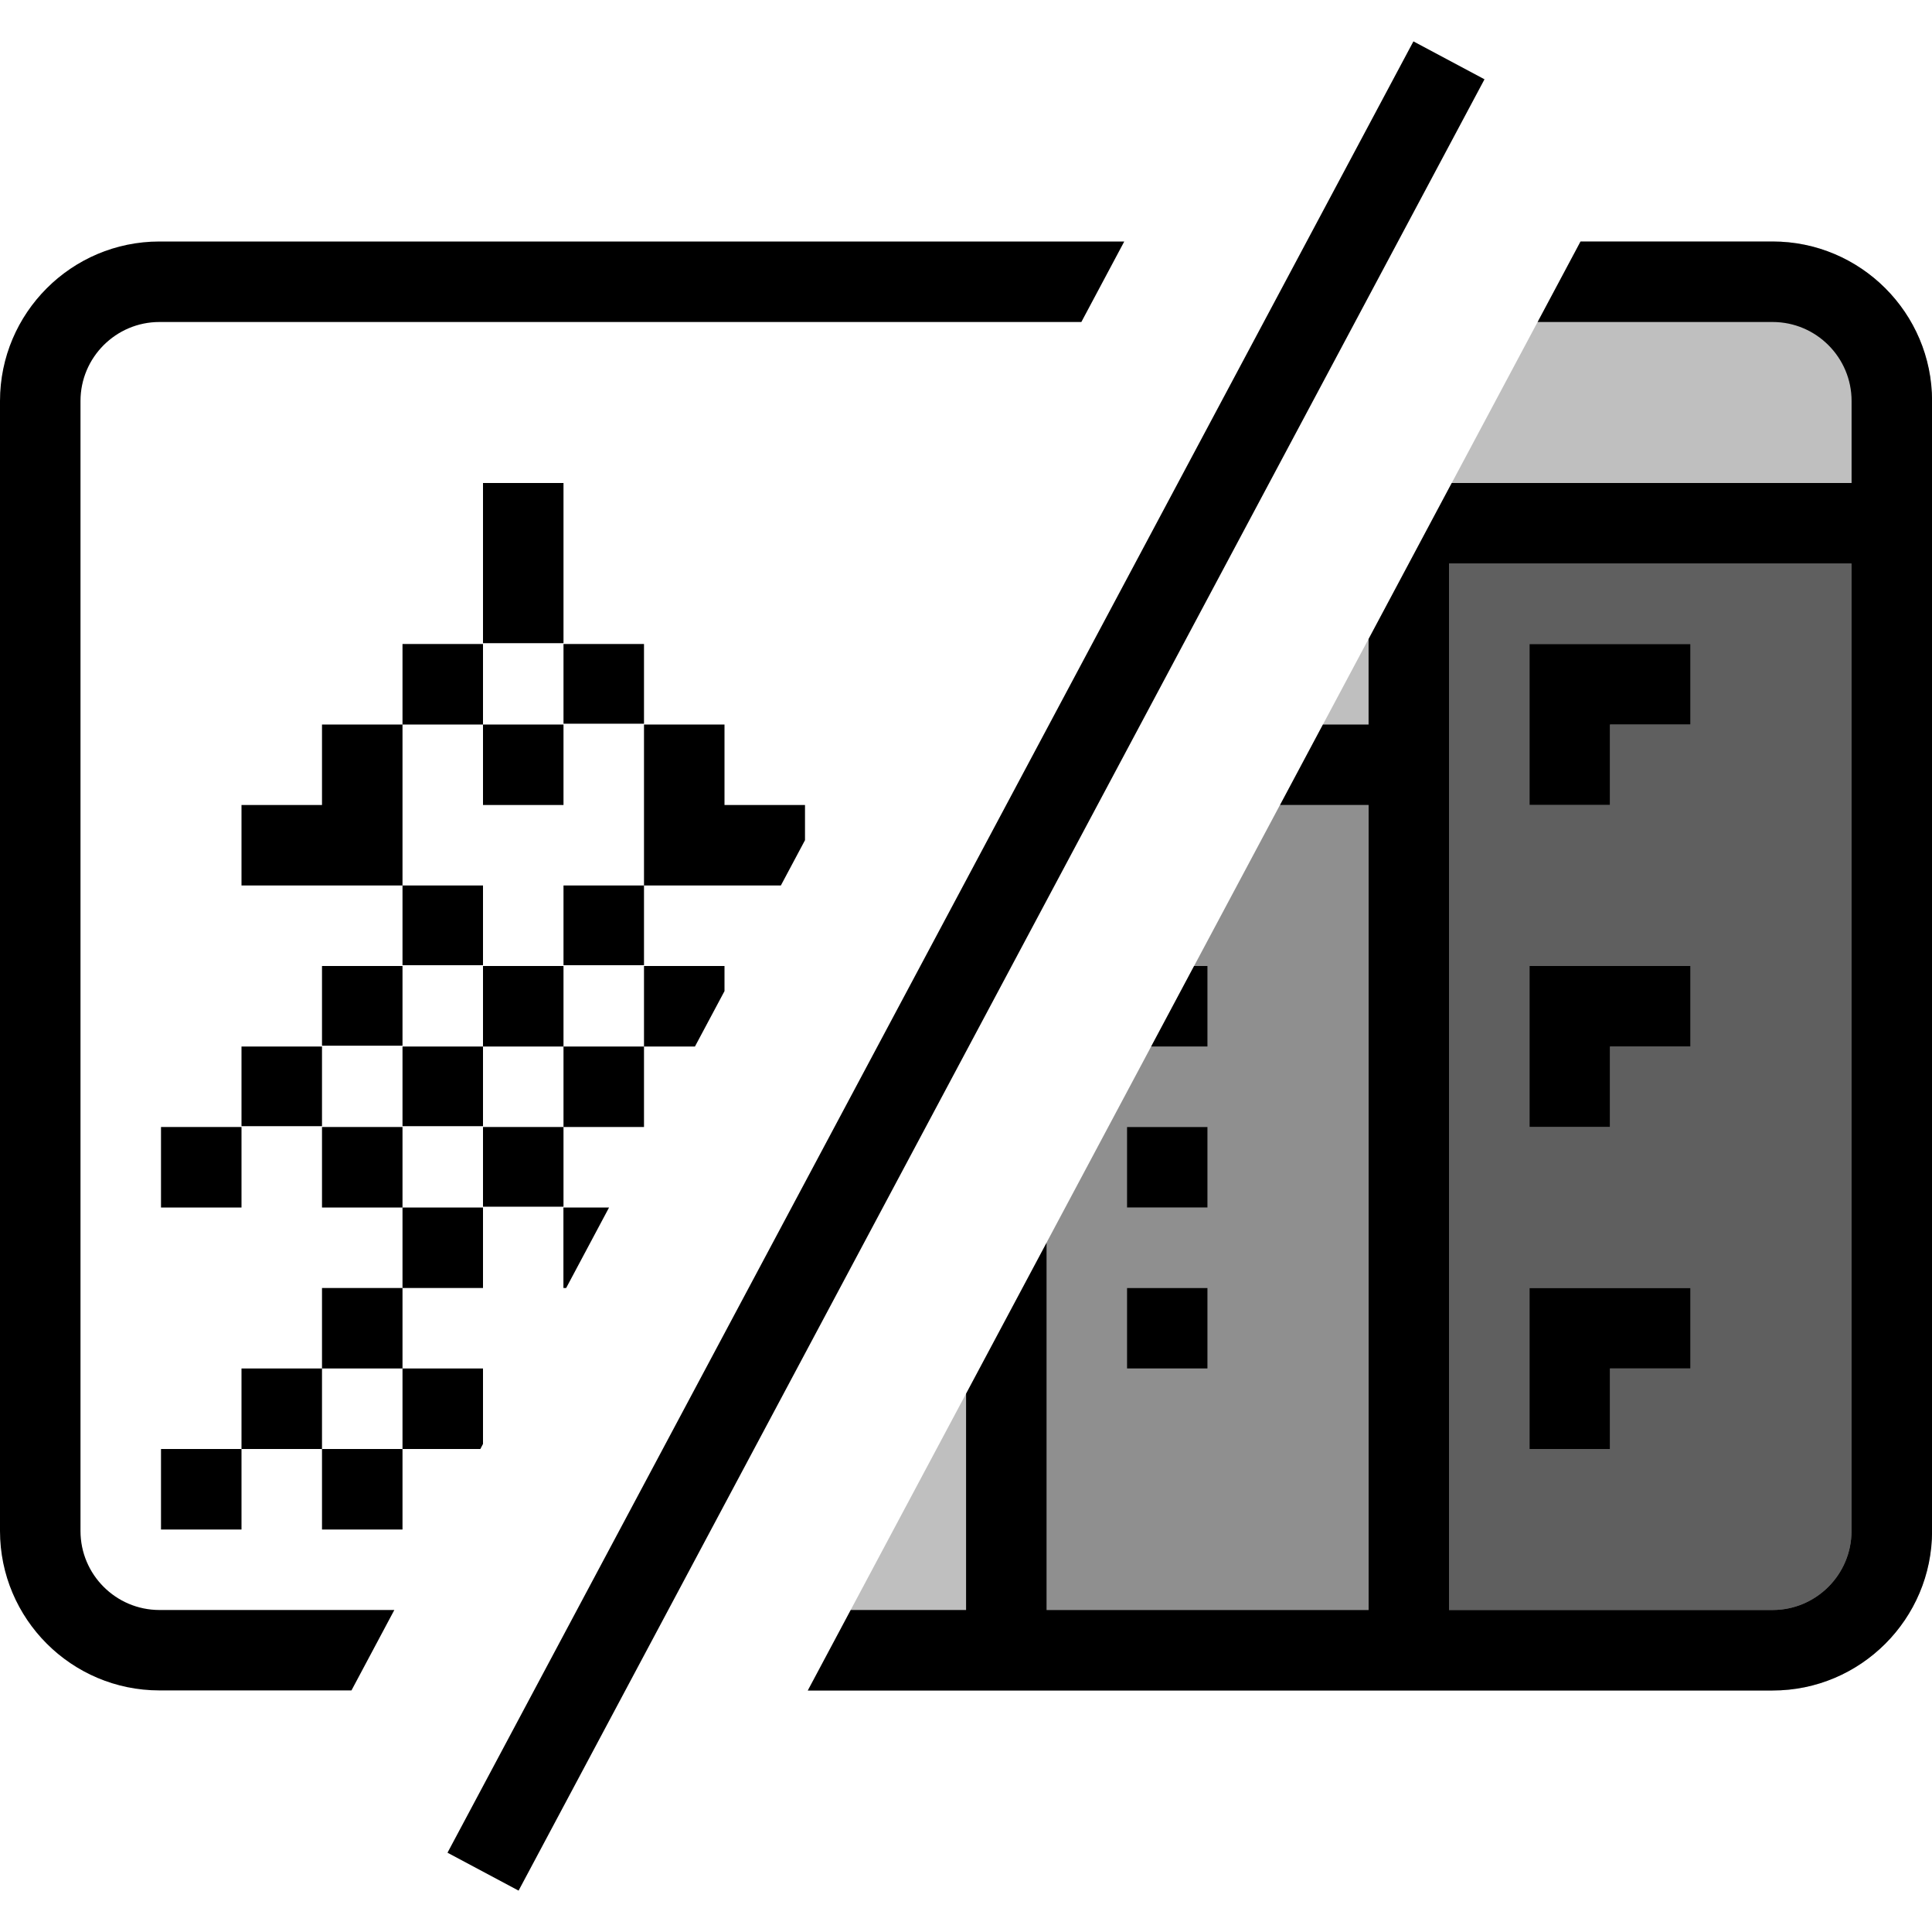
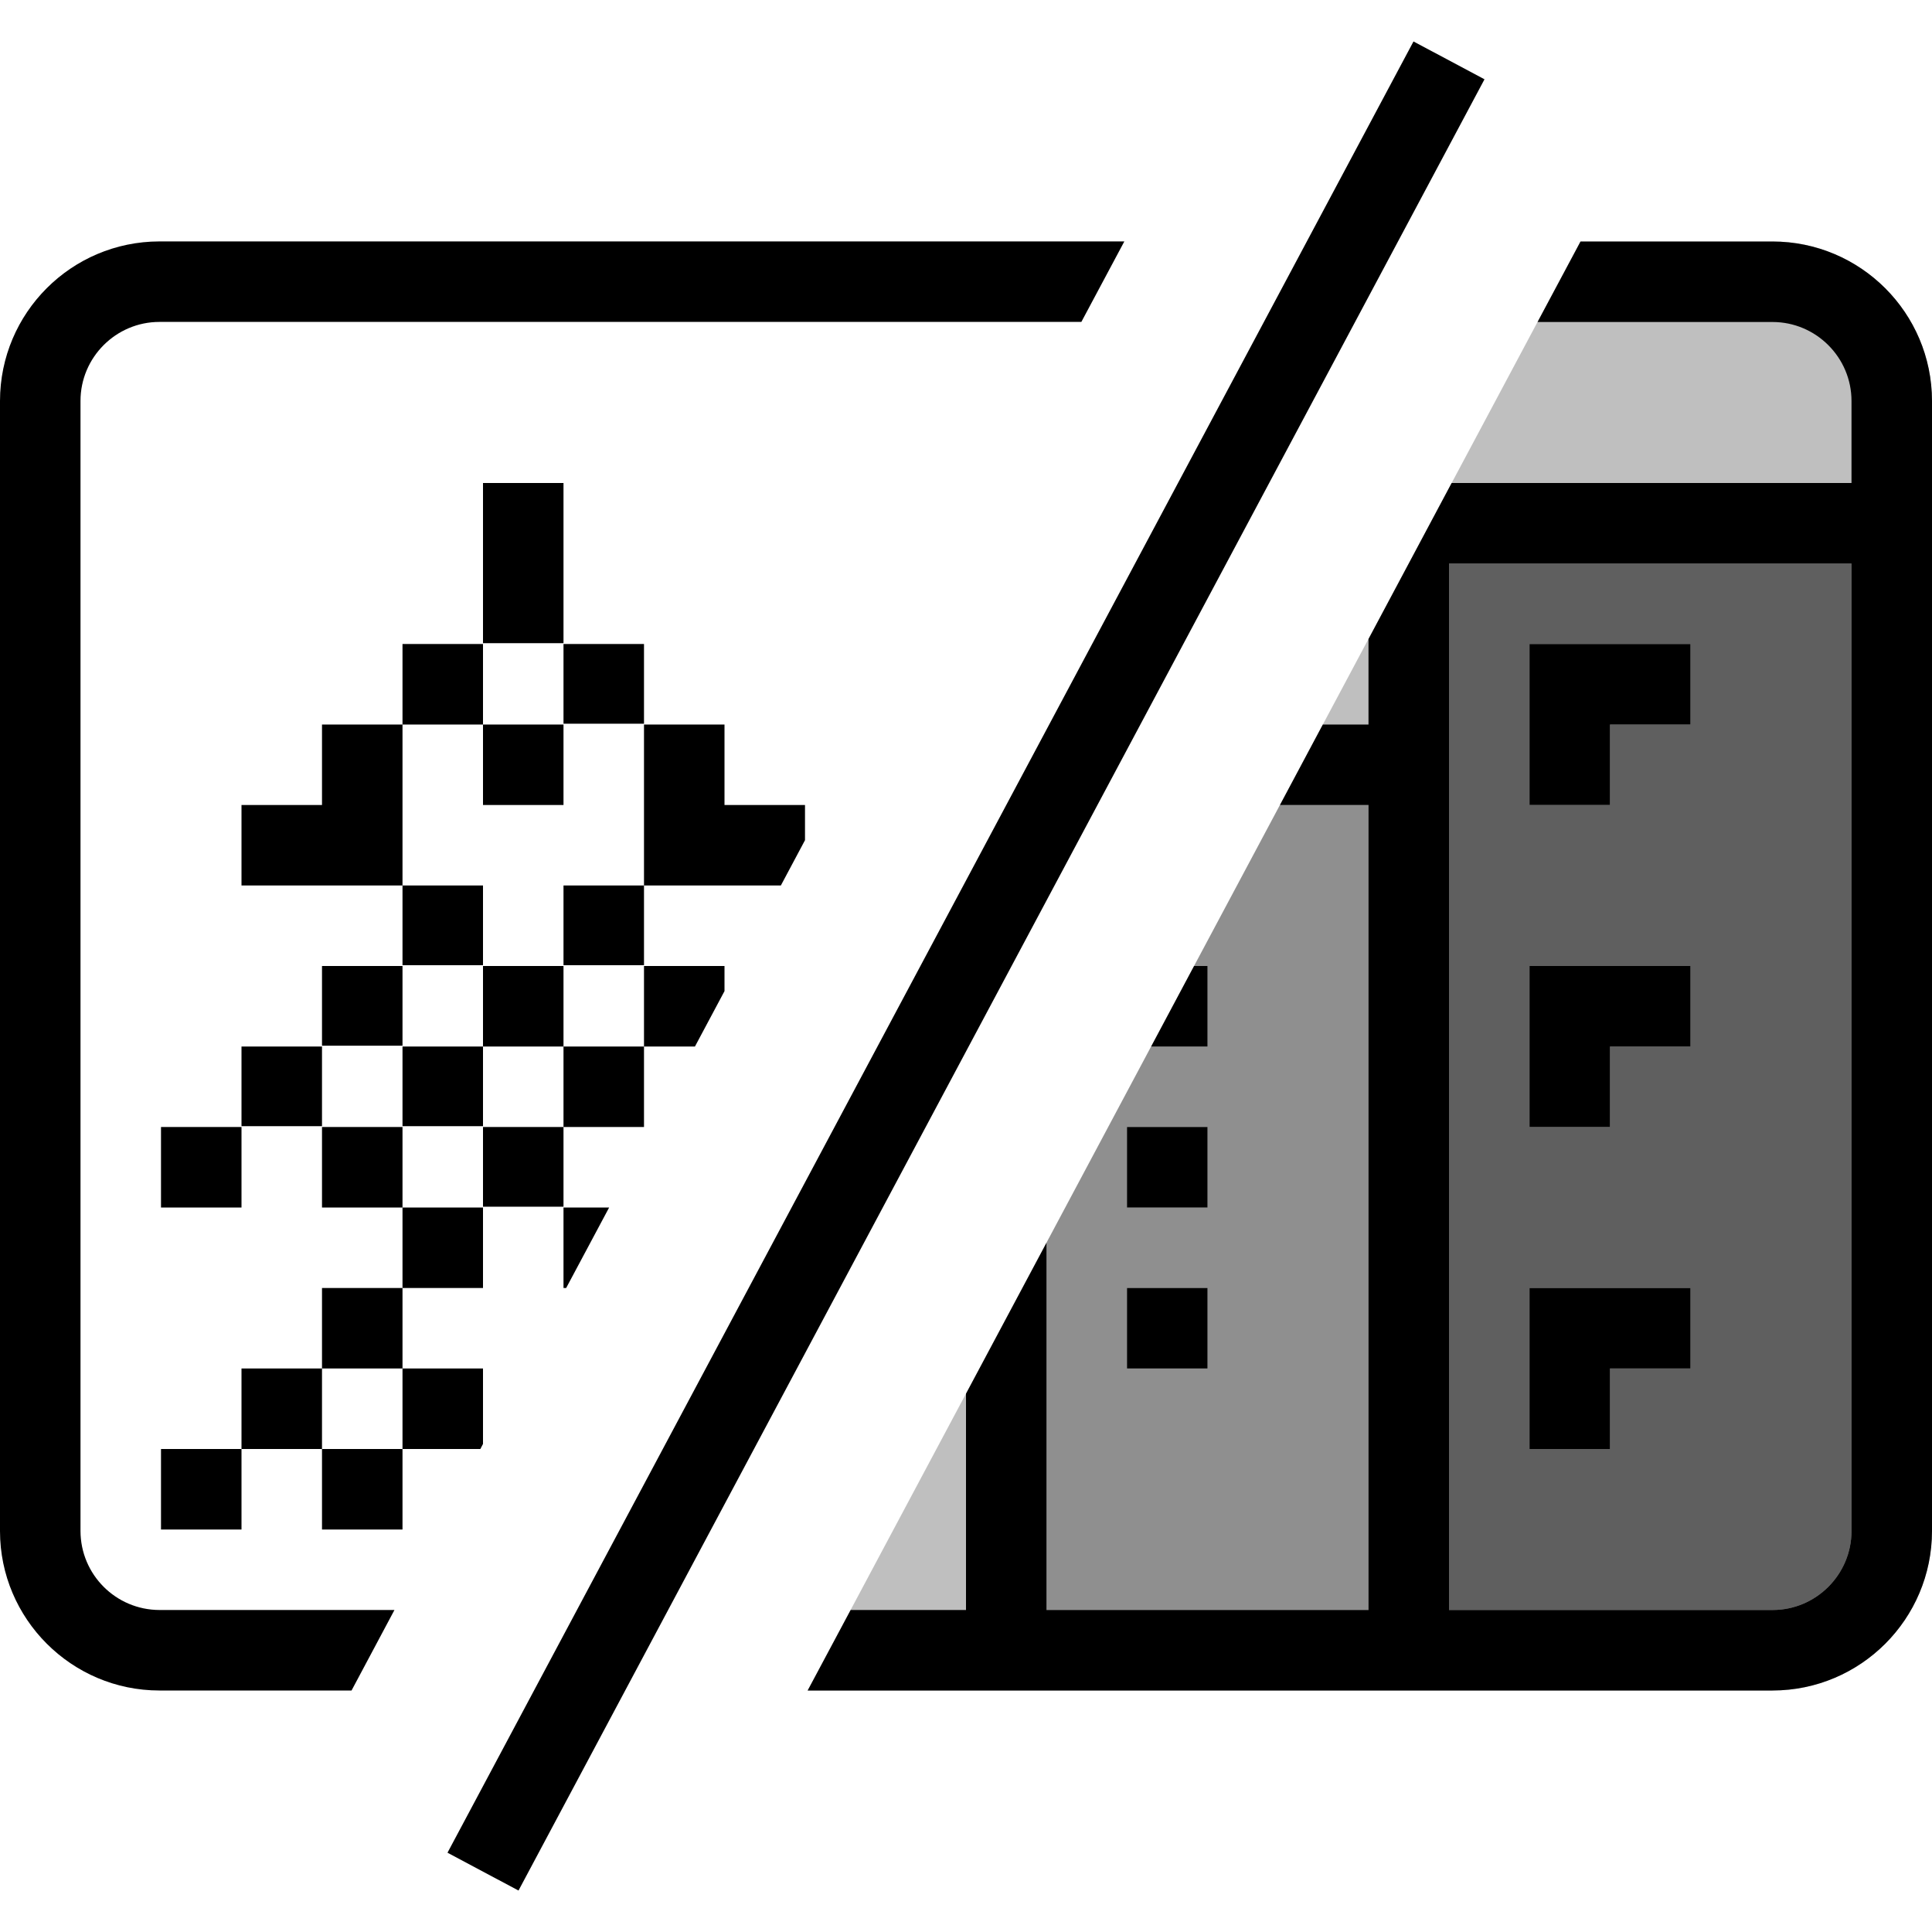
- <svg xmlns="http://www.w3.org/2000/svg" id="icons" viewBox="0 0 24 24">
-   <rect width="24" height="24" fill="none" />
-   <path d="M22.019,3h-2.385l-9.6,18h11.985c1.093,0,1.981-.889,1.981-1.981V4.981c0-1.093-.889-1.981-1.981-1.981Z" opacity=".25" />
-   <path d="M18,7v13h4.019c.541,0,.981-.44.981-.981V7h-5ZM21,17h-1v1h-1v-2h2v1ZM21,13h-1v1h-1v-2h2v1ZM21,9h-1v1h-1v-2h2v1Z" opacity=".5" />
-   <path d="M17,20v-10h-1.1l-1.067,2h.167v1h-.7l-1.3,2.438v4.562h4ZM14,14h1v1h-1v-1ZM15,16v1h-1v-1h1Z" opacity=".25" />
-   <path d="M6,14h1v.99h-1v-.99ZM7.033,16l.533-1h-.567v1h.033ZM8.633,13l.367-.688v-.312h-1v1h.633ZM3,17v1h1v-1h-1ZM2,19h1v-1h-1v1ZM7,6h-1v1.99h1v-1.99ZM5,13v.99h1v-.99h-1ZM4,19h1v-1h-1v1ZM4,9v1h-1v1h2v-2h-1ZM3,13v.99h1v-.99h-1ZM2,15h1v-1h-1v1ZM9.7,11l.3-.563v-.437h-1v-1h-1v2h1.7ZM5,12h-1v.99h1v-.99ZM6,15h-1v1h1v-1ZM4,14v1h1v-1h-1ZM5,16h-1v1h1v-1ZM6,17h-1v1h.967l.033-.063v-.937ZM4.9,20H1.981c-.541,0-.981-.44-.981-.981V4.981c0-.541.44-.981.981-.981h11.452l.533-1H1.981c-1.093,0-1.981.889-1.981,1.981v14.037c0,1.093.889,1.981,1.981,1.981h2.385l.533-1ZM6,8h-1v1h1v-1ZM8,8.99v-.99h-1v.99h1ZM7,11.99h1v-.99h-1v.99ZM7,14h1v-1h-1v1ZM6,10h1v-1h-1v1ZM7,12h-1v1h1v-1ZM6,11h-1v.99h1v-.99ZM18.441.985l-.883-.471L5.559,23.015l.883.471L18.441.985ZM22.019,3h-2.385l-.533,1h2.919c.541,0,.981.44.981.981v1.019h-4.967l-1.033,1.938v1.062h-.567l-.533,1h1.1v10h-4v-4.562l-1,1.875v2.687h-1.433l-.533,1h11.985c1.093,0,1.981-.889,1.981-1.981V4.981c0-1.093-.889-1.981-1.981-1.981ZM18,20V7h5v12.019c0,.541-.44.981-.981.981h-4.019ZM19,12h2v1h-1v1h-1v-2ZM19,8h2v1h-1v1h-1v-2ZM19,16h2v1h-1v1h-1v-2ZM14,17v-1h1v1h-1ZM15,13h-.7l.533-1h.167v1ZM15,15h-1v-1h1v1Z" />
+ <svg xmlns="http://www.w3.org/2000/svg" viewBox="0 0 24 24">
+   <path fill="none" d="M0 0h24v24H0z" />
+   <path d="M22.019 3h-2.386l-9.6 18H22.02A1.983 1.983 0 0 0 24 19.019V4.98A1.983 1.983 0 0 0 22.019 3" opacity=".25" />
+   <path d="M18 7v13h4.019c.54 0 .981-.44.981-.981V7zm3 10h-1v1h-1v-2h2zm0-4h-1v1h-1v-2h2zm0-4h-1v1h-1V8h2z" opacity=".5" />
+   <path d="M17 20V10h-1.1l-1.067 2H15v1h-.7L13 15.438V20zm-3-6h1v1h-1zm1 2v1h-1v-1z" opacity=".25" />
+   <path d="M6 14h1v.99H6zm1.033 2 .534-1H7v1zm1.6-3L9 12.312V12H8v1zM3 17v1h1v-1zm-1 2h1v-1H2zM7 6H6v1.99h1zm-2 7v.99h1V13zm-1 6h1v-1H4zM4 9v1H3v1h2V9zm-1 4v.99h1V13zm-1 2h1v-1H2zm7.7-4 .3-.563V10H9V9H8v2zM5 12H4v.99h1zm1 3H5v1h1zm-2-1v1h1v-1zm1 2H4v1h1zm1 1H5v1h.967L6 17.937zm-1.1 3H1.981A.983.983 0 0 1 1 19.019V4.98c0-.54.44-.981.981-.981h11.452l.534-1H1.98A1.983 1.983 0 0 0 0 4.981V19.02C0 20.11.889 21 1.981 21h2.386zM6 8H5v1h1zm2 .99V8H7v.99zm-1 3h1V11H7zM7 14h1v-1H7zm-1-4h1V9H6zm1 2H6v1h1zm-1-1H5v.99h1zM18.441.985l-.882-.47-12 22.5.882.47zM22.02 3h-2.386L19.1 4h2.919c.54 0 .981.44.981.981V6h-4.967L17 7.938V9h-.567l-.533 1H17v10h-4v-4.562l-1 1.875V20h-1.433l-.534 1H22.02A1.983 1.983 0 0 0 24 19.019V4.98A1.983 1.983 0 0 0 22.019 3M18 20V7h5v12.019c0 .54-.44.981-.981.981zm1-8h2v1h-1v1h-1zm0-4h2v1h-1v1h-1zm0 8h2v1h-1v1h-1zm-5 1v-1h1v1zm1-4h-.7l.533-1H15zm0 2h-1v-1h1z" />
</svg>
